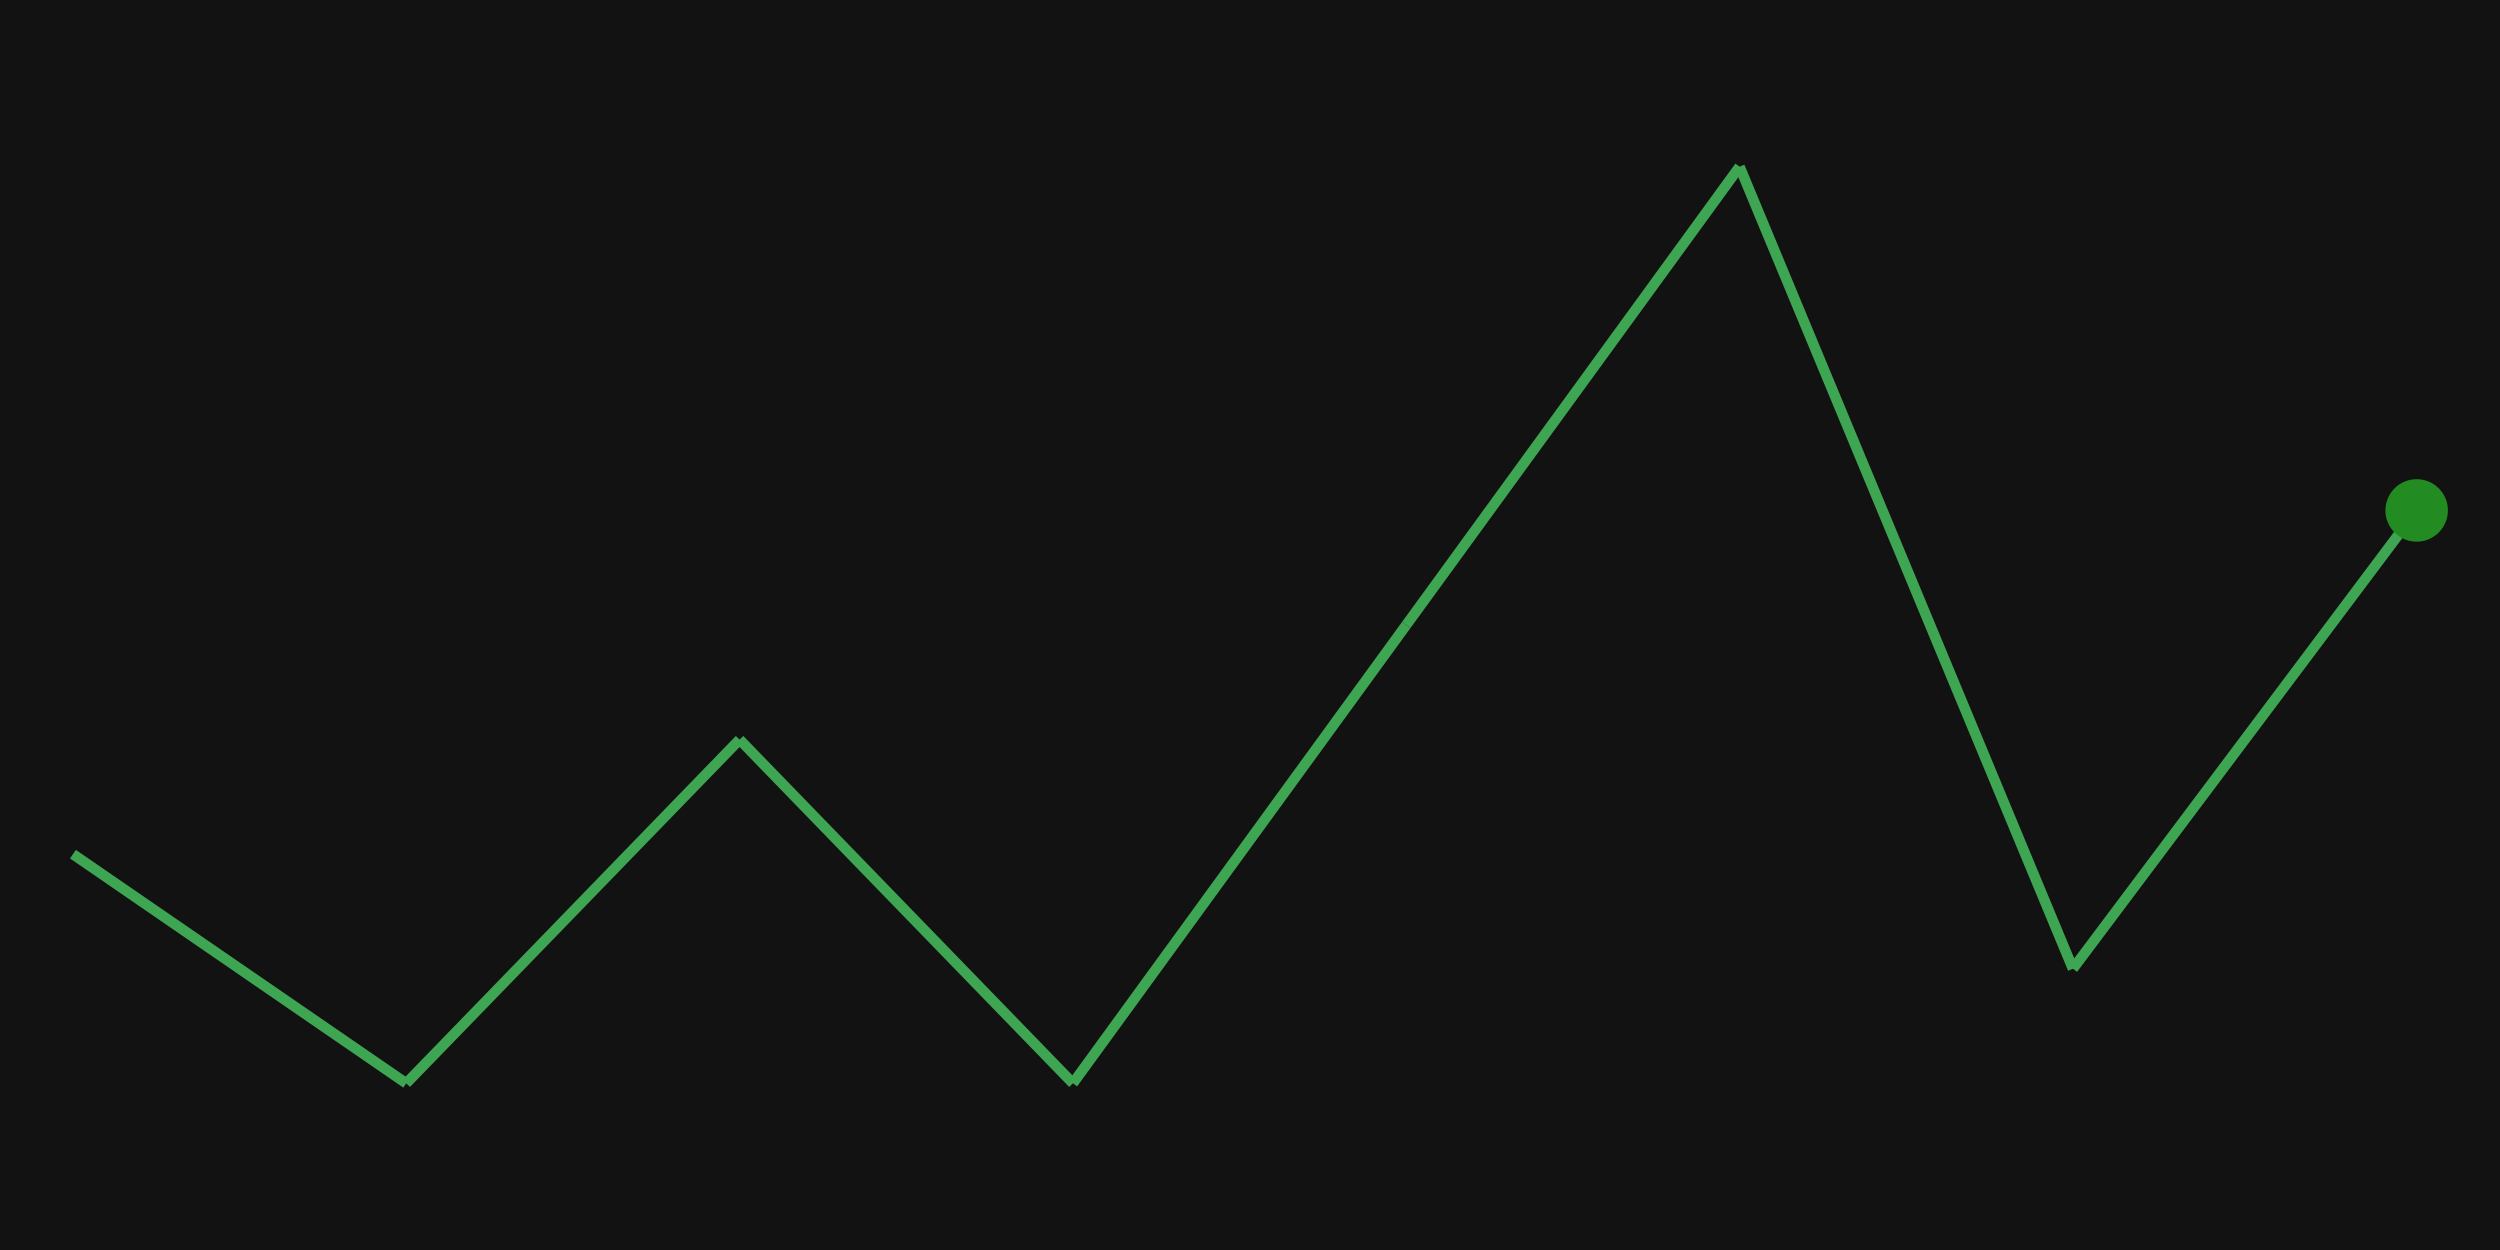
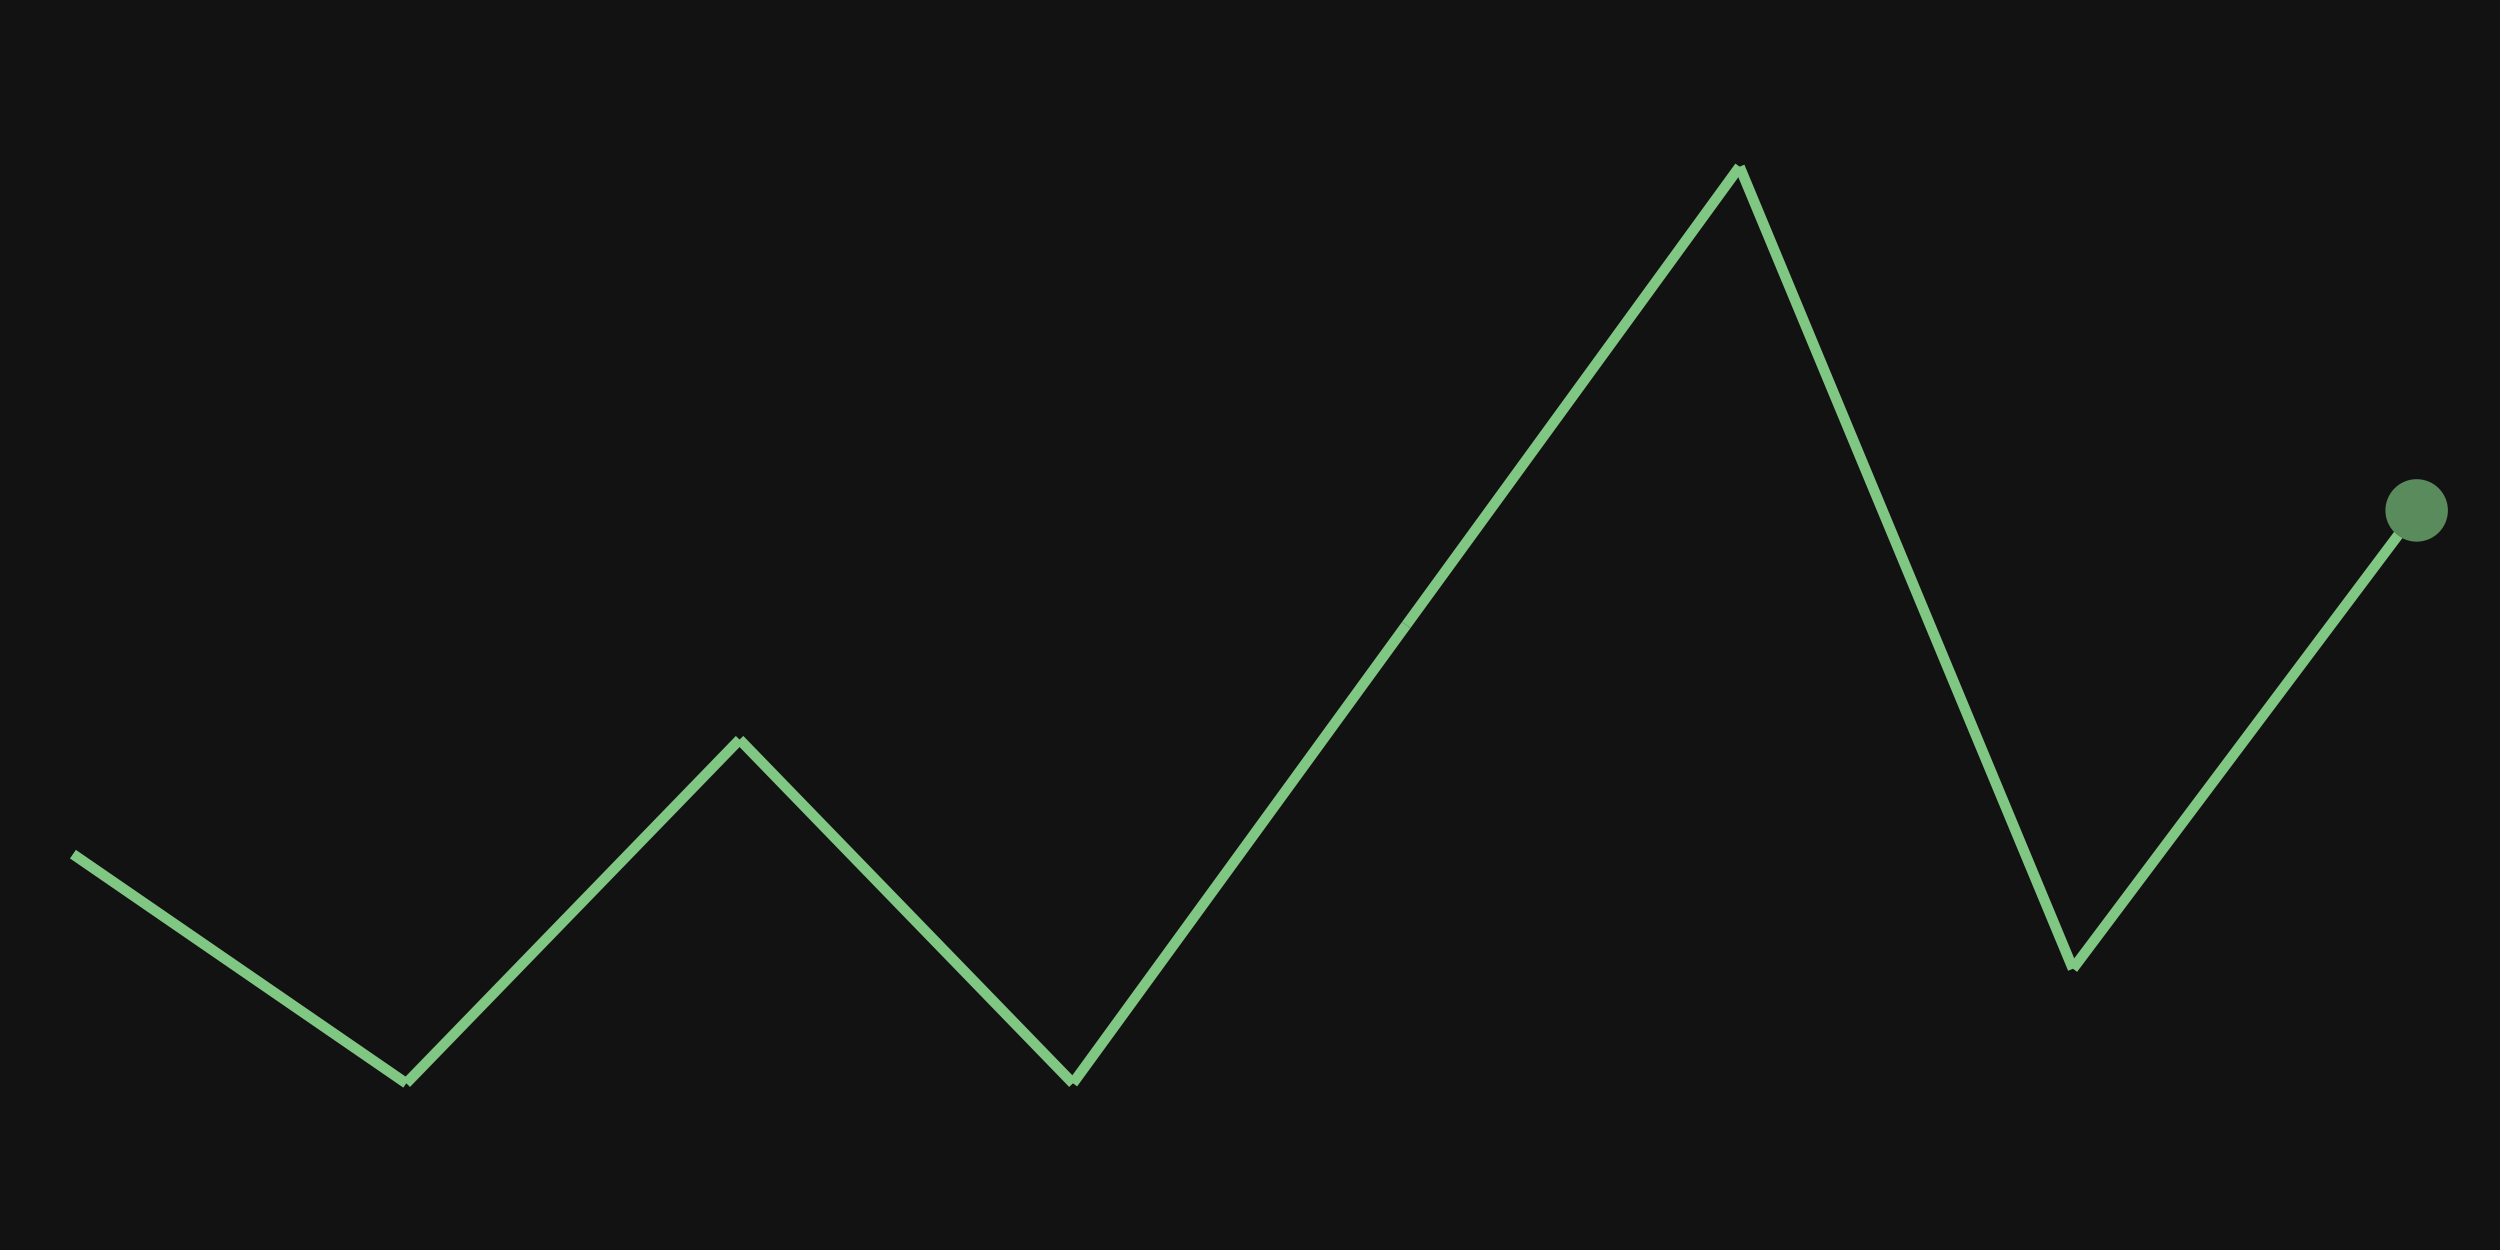
<svg xmlns="http://www.w3.org/2000/svg" width="240" height="120" viewBox="0 0 240 120">
  <rect x="0" y="0" width="240" height="120" fill="rgba(18,18,18,1.00)" />
-   <line x1="7" y1="82" x2="39" y2="104" stroke="rgba(62,165,82,1.00)" stroke-width="1" />
-   <line x1="39" y1="104" x2="71" y2="71" stroke="rgba(62,165,82,1.00)" stroke-width="1" />
-   <line x1="71" y1="71" x2="103" y2="104" stroke="rgba(62,165,82,1.00)" stroke-width="1" />
-   <line x1="103" y1="104" x2="135" y2="60" stroke="rgba(62,165,82,1.00)" stroke-width="1" />
-   <line x1="135" y1="60" x2="167" y2="16" stroke="rgba(62,165,82,1.00)" stroke-width="1" />
-   <line x1="167" y1="16" x2="199" y2="93" stroke="rgba(62,165,82,1.00)" stroke-width="1" />
-   <line x1="199" y1="93" x2="232" y2="49" stroke="rgba(62,165,82,1.00)" stroke-width="1" />
-   <circle cx="232" cy="49" r="3" fill="rgba(34,139,34,1.00)" />
+   <line x1="7" y1="82" x2="39" y2="104" stroke="rgba(129,199,132,1.00)" stroke-width="1" />
+   <line x1="39" y1="104" x2="71" y2="71" stroke="rgba(129,199,132,1.00)" stroke-width="1" />
+   <line x1="71" y1="71" x2="103" y2="104" stroke="rgba(129,199,132,1.00)" stroke-width="1" />
+   <line x1="103" y1="104" x2="135" y2="60" stroke="rgba(129,199,132,1.00)" stroke-width="1" />
+   <line x1="135" y1="60" x2="167" y2="16" stroke="rgba(129,199,132,1.00)" stroke-width="1" />
+   <line x1="167" y1="16" x2="199" y2="93" stroke="rgba(129,199,132,1.00)" stroke-width="1" />
+   <line x1="199" y1="93" x2="232" y2="49" stroke="rgba(129,199,132,1.00)" stroke-width="1" />
+   <circle cx="232" cy="49" r="3" fill="rgba(90,139,92,1.00)" />
</svg>
